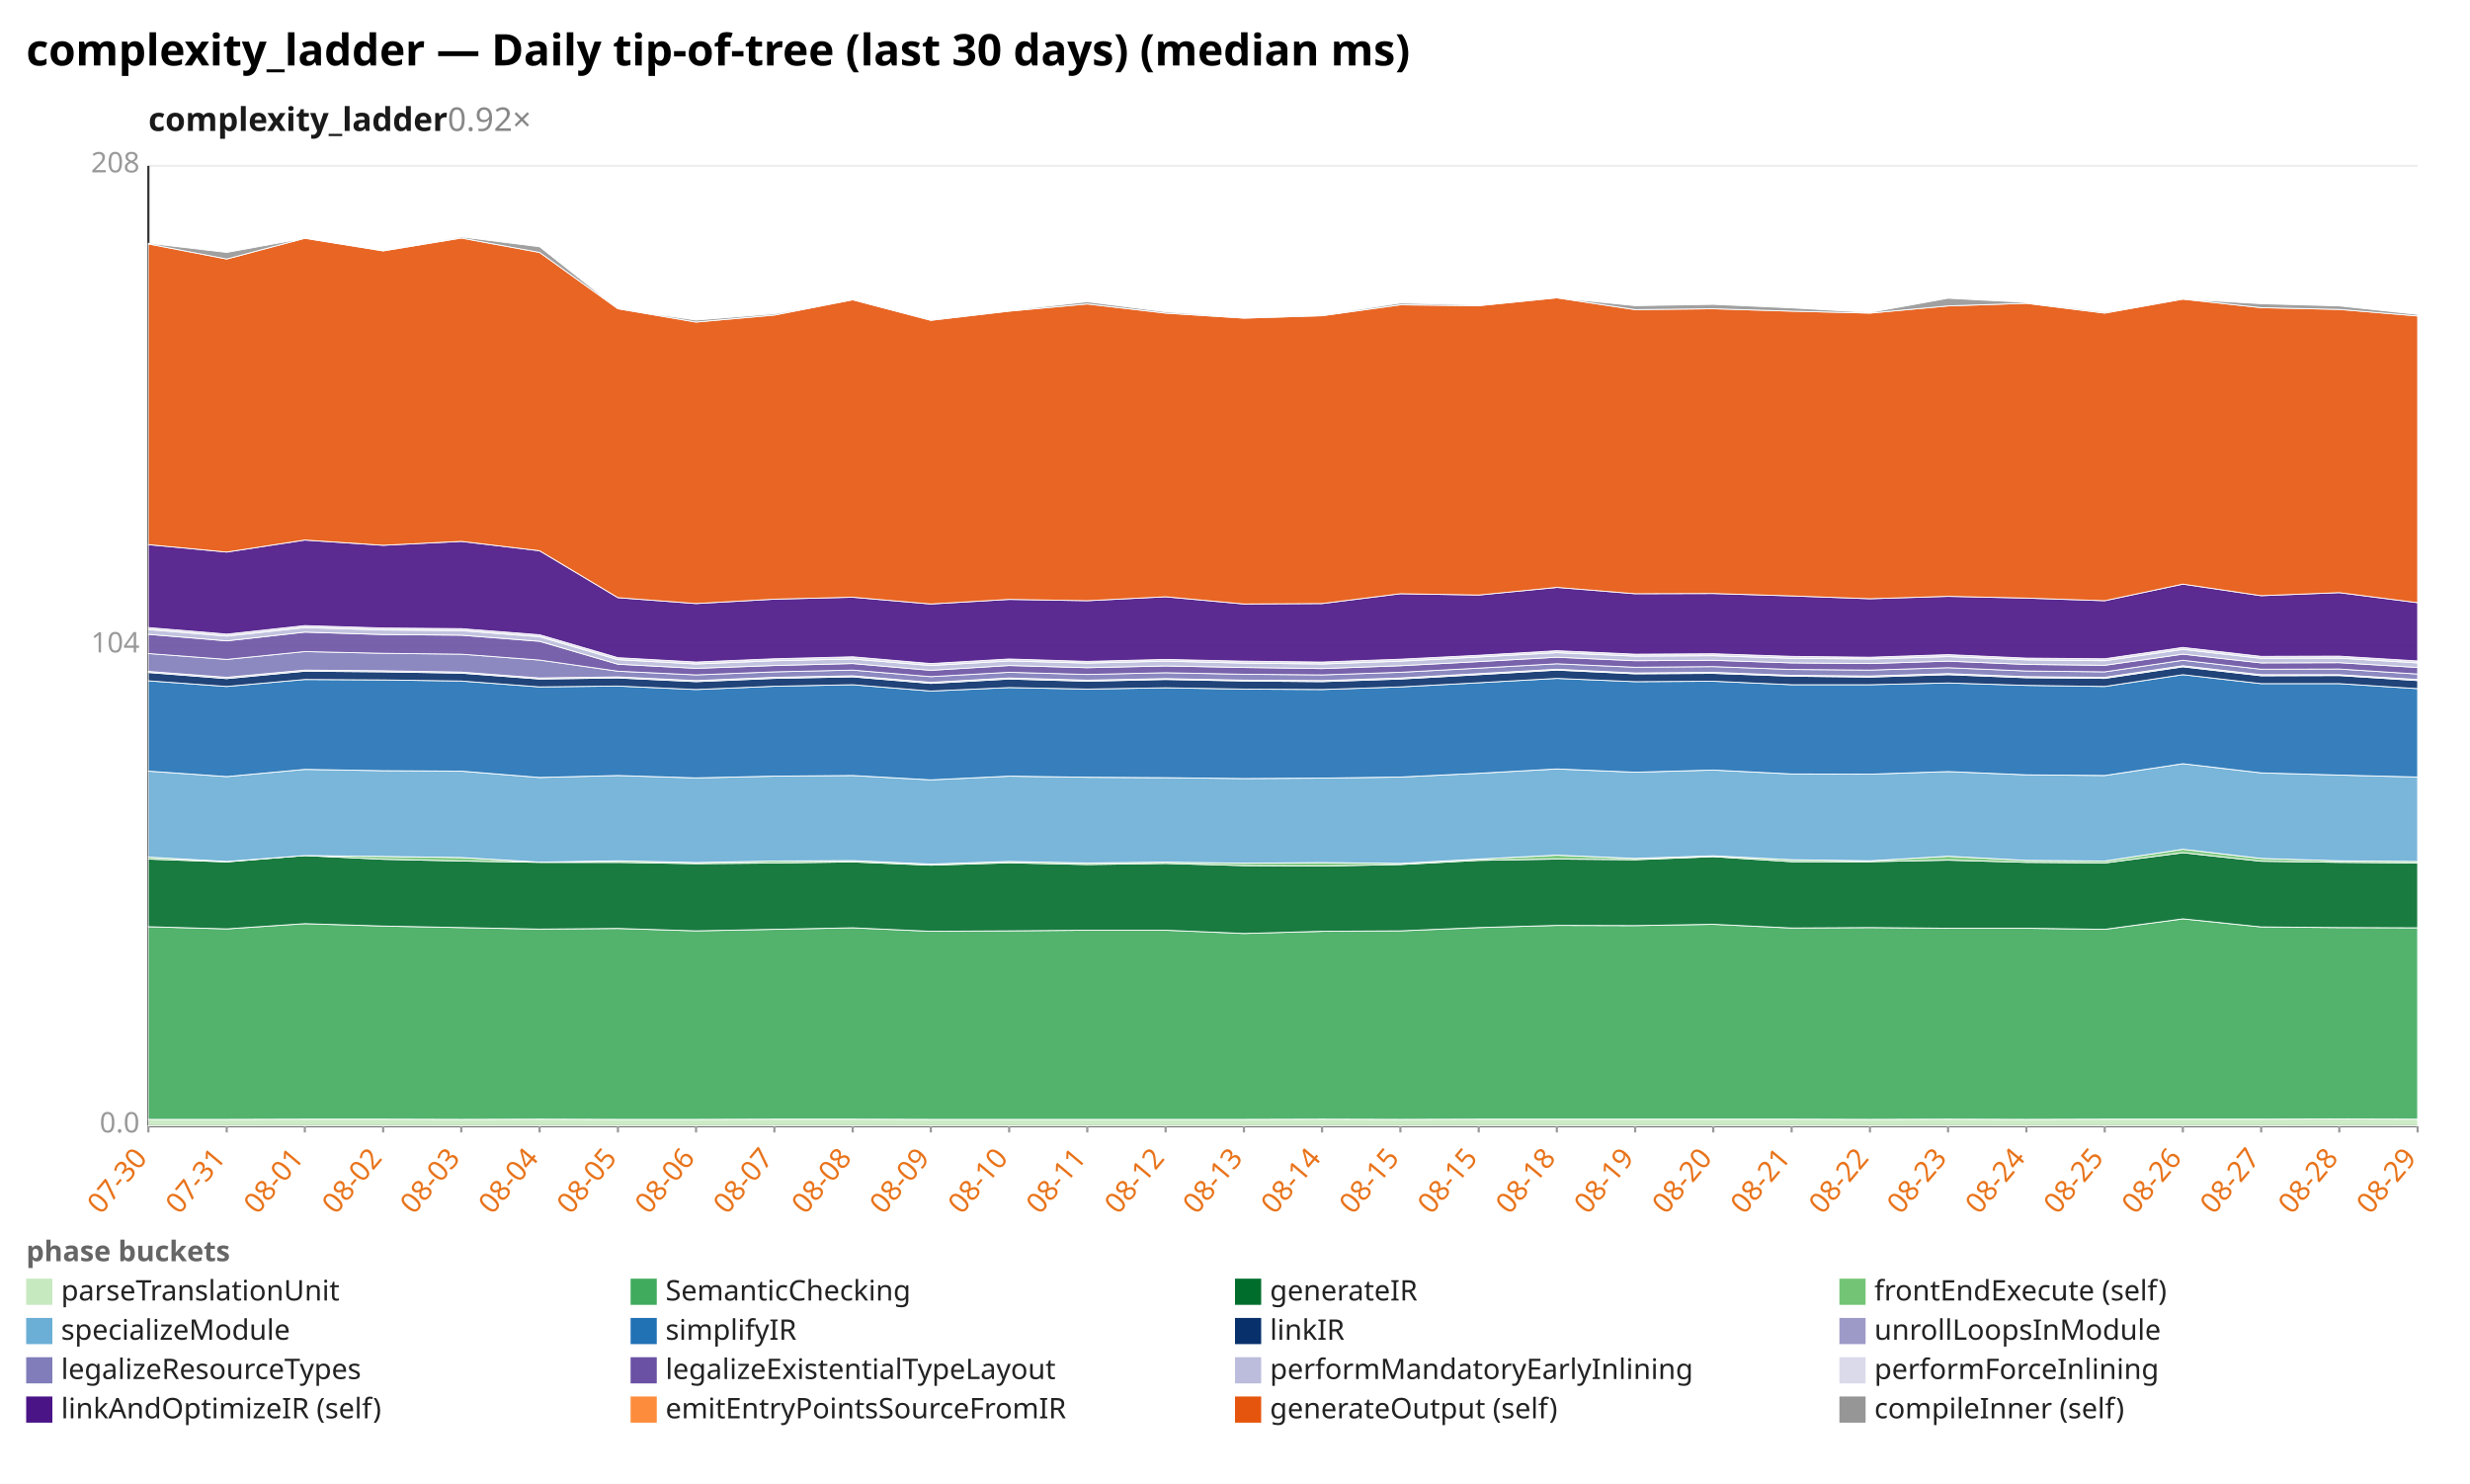
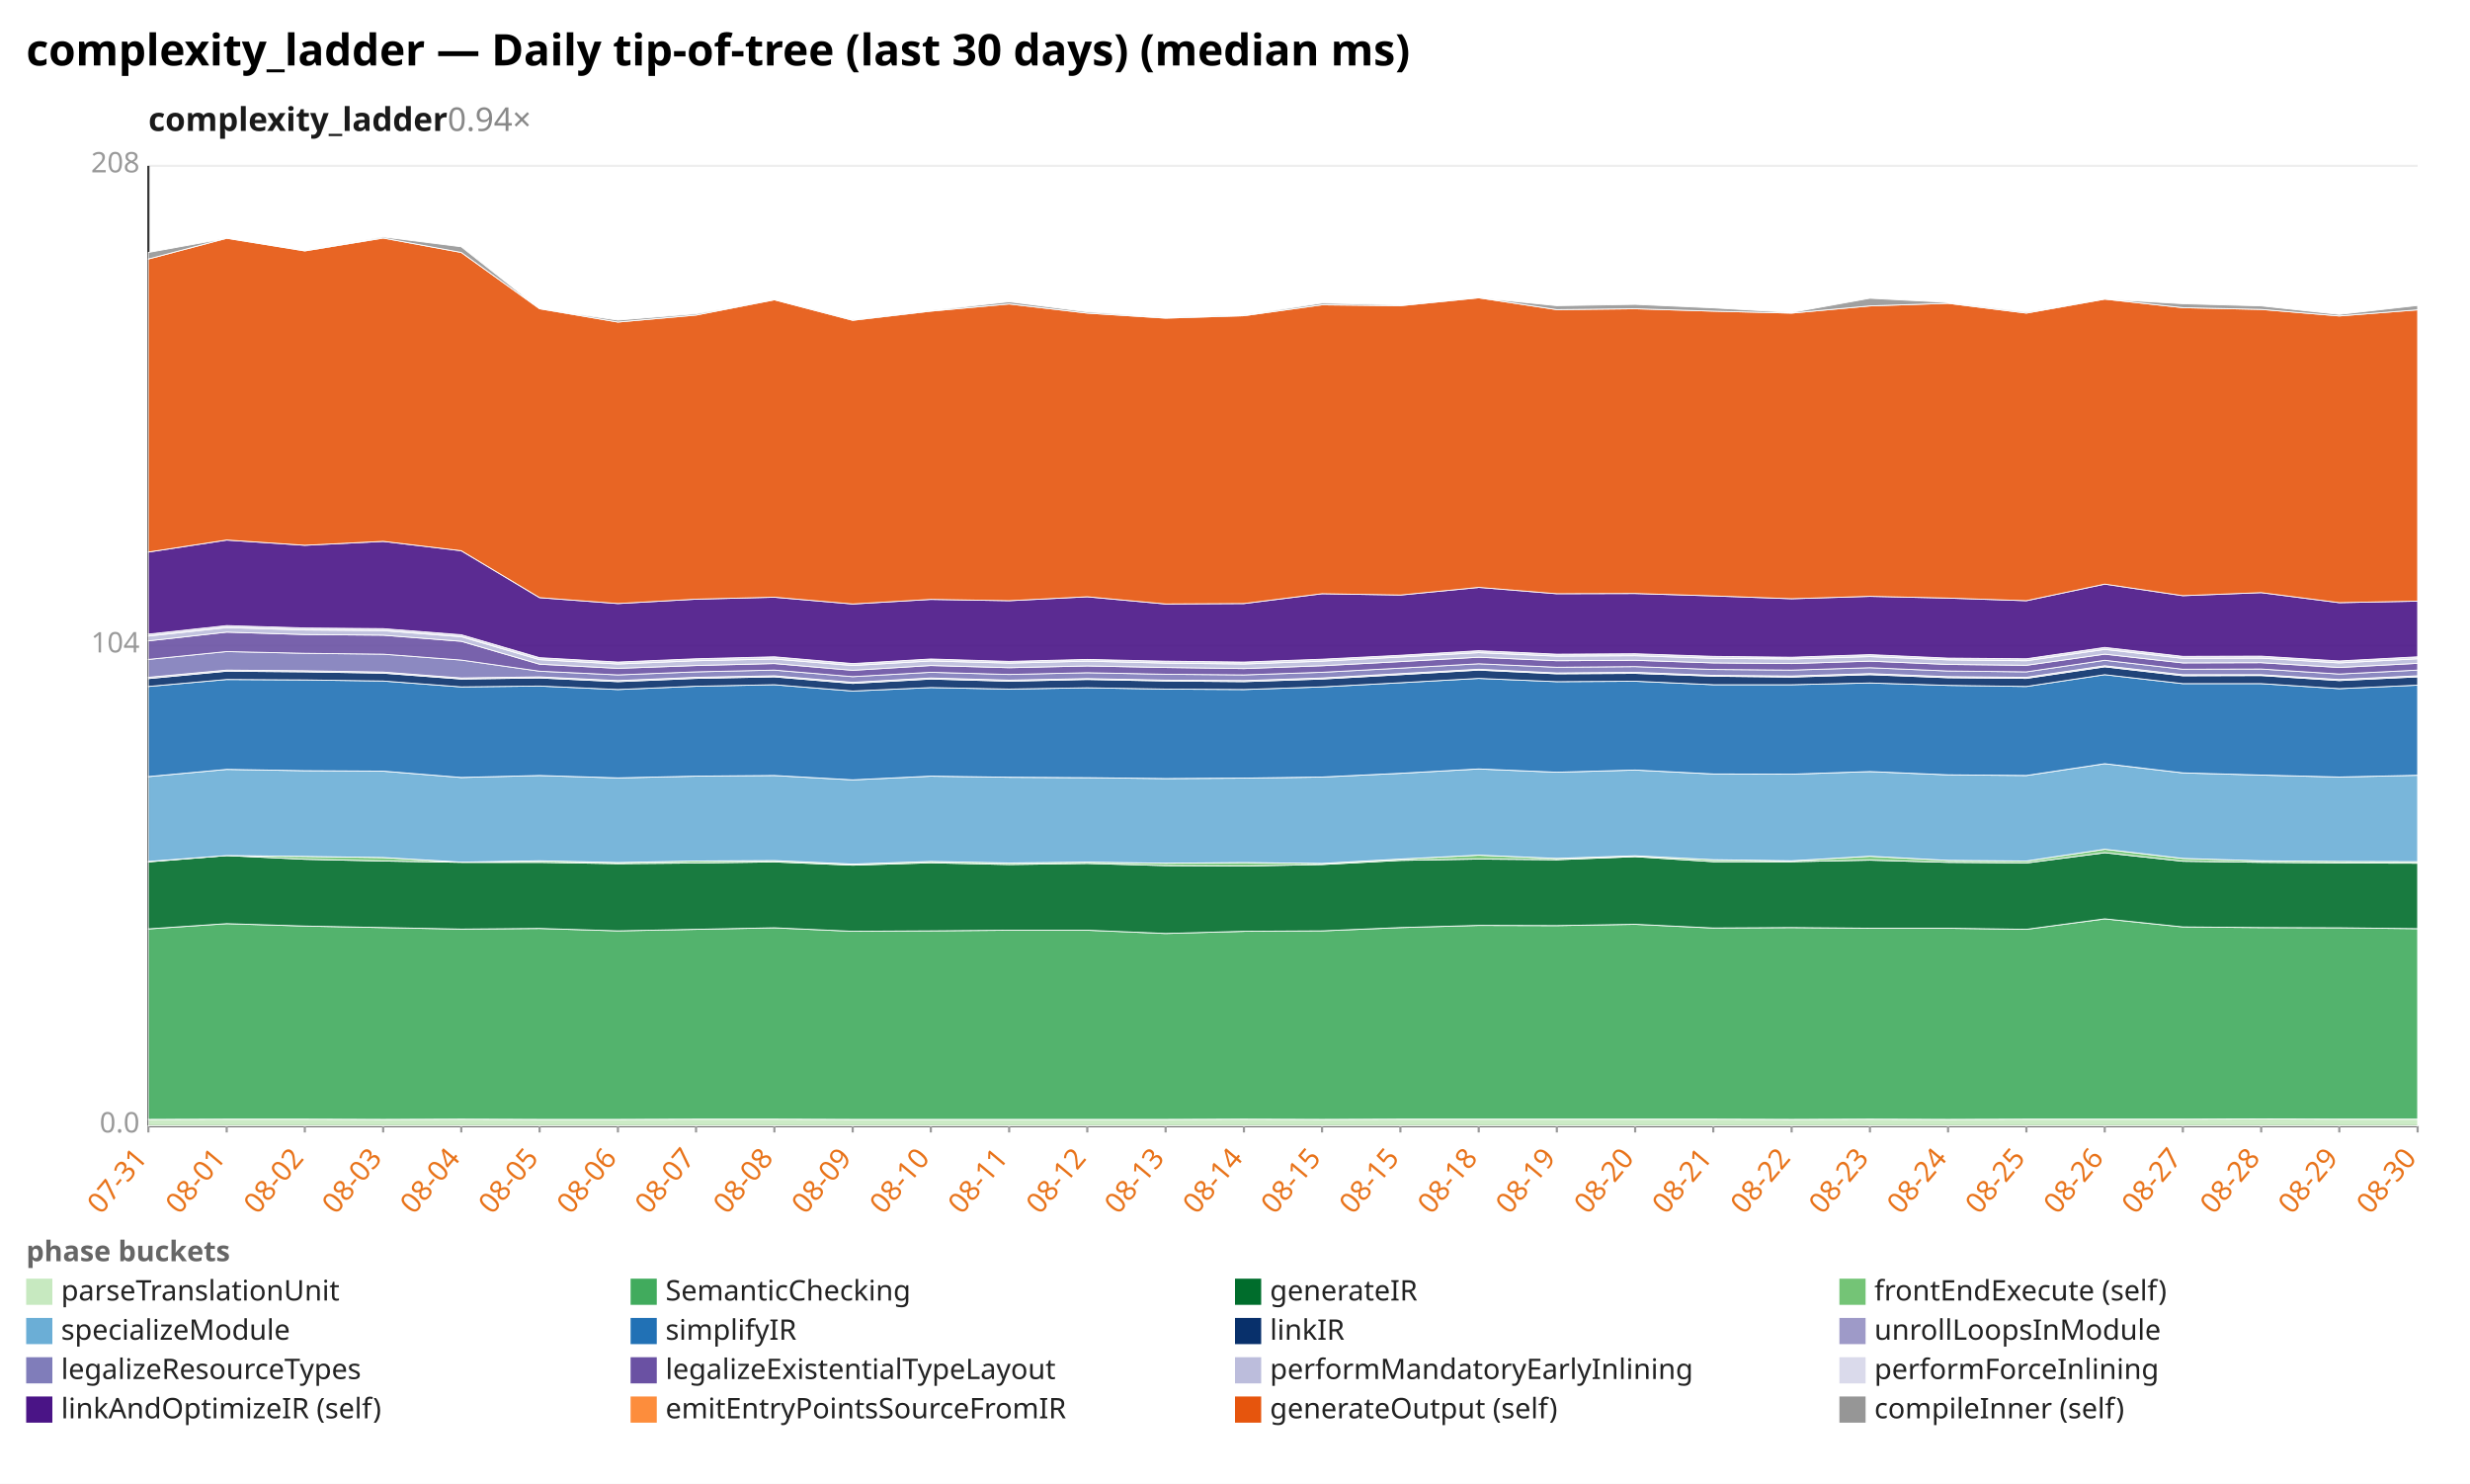
<svg xmlns="http://www.w3.org/2000/svg" width="1132" height="680" viewBox="0 0 1132 680" preserveAspectRatio="xMidYMid meet" font-family="sans-serif" font-size="13">
  <rect width="1132" height="680" fill="white" />
  <text x="12" y="30" font-size="20" font-weight="bold">complexity_ladder — Daily tip-of-tree (last 30 days) (median ms)</text>
-   <text x="68" y="60" font-size="15" font-weight="600" fill="#1a1a1a">complexity_ladder<tspan fill="#888" font-weight="400" text-decoration="none">  0.92×</tspan>
+   <text x="68" y="60" font-size="15" font-weight="600" fill="#1a1a1a">complexity_ladder<tspan fill="#888" font-weight="400" text-decoration="none">  0.94×</tspan>
  </text>
  <line x1="68.0" y1="516.0" x2="1108.0" y2="516.0" stroke="#eee" />
  <text x="64.0" y="519.0" text-anchor="end" fill="#999">0.0</text>
  <line x1="68.0" y1="296.0" x2="1108.0" y2="296.0" stroke="#eee" />
  <text x="64.0" y="299.0" text-anchor="end" fill="#999">104</text>
  <line x1="68.0" y1="76.0" x2="1108.0" y2="76.0" stroke="#eee" />
  <text x="64.0" y="79.0" text-anchor="end" fill="#999">208</text>
  <line x1="68.0" y1="76.0" x2="68.0" y2="516.0" stroke="#333" />
  <line x1="68.0" y1="516.0" x2="1108.0" y2="516.0" stroke="#333" />
  <line x1="68.0" y1="516.0" x2="68.0" y2="519.0" stroke="#999" />
-   <text x="68.0" y="531.0" text-anchor="end" fill="#e8731a" transform="rotate(-50 68.0 531.0)">07-30</text>
+   <text x="68.0" y="531.0" text-anchor="end" fill="#e8731a" transform="rotate(-50 68.0 531.0)">07-31</text>
  <line x1="103.9" y1="516.0" x2="103.9" y2="519.0" stroke="#999" />
-   <text x="103.9" y="531.0" text-anchor="end" fill="#e8731a" transform="rotate(-50 103.9 531.0)">07-31</text>
+   <text x="103.9" y="531.0" text-anchor="end" fill="#e8731a" transform="rotate(-50 103.9 531.0)">08-01</text>
  <line x1="139.7" y1="516.0" x2="139.7" y2="519.0" stroke="#999" />
-   <text x="139.7" y="531.0" text-anchor="end" fill="#e8731a" transform="rotate(-50 139.7 531.0)">08-01</text>
+   <text x="139.7" y="531.0" text-anchor="end" fill="#e8731a" transform="rotate(-50 139.7 531.0)">08-02</text>
  <line x1="175.6" y1="516.0" x2="175.6" y2="519.0" stroke="#999" />
-   <text x="175.6" y="531.0" text-anchor="end" fill="#e8731a" transform="rotate(-50 175.6 531.0)">08-02</text>
+   <text x="175.6" y="531.0" text-anchor="end" fill="#e8731a" transform="rotate(-50 175.6 531.0)">08-03</text>
  <line x1="211.4" y1="516.0" x2="211.4" y2="519.0" stroke="#999" />
-   <text x="211.4" y="531.0" text-anchor="end" fill="#e8731a" transform="rotate(-50 211.4 531.0)">08-03</text>
+   <text x="211.4" y="531.0" text-anchor="end" fill="#e8731a" transform="rotate(-50 211.4 531.0)">08-04</text>
  <line x1="247.3" y1="516.0" x2="247.3" y2="519.0" stroke="#999" />
-   <text x="247.3" y="531.0" text-anchor="end" fill="#e8731a" transform="rotate(-50 247.3 531.0)">08-04</text>
+   <text x="247.3" y="531.0" text-anchor="end" fill="#e8731a" transform="rotate(-50 247.3 531.0)">08-05</text>
  <line x1="283.2" y1="516.0" x2="283.2" y2="519.0" stroke="#999" />
-   <text x="283.2" y="531.0" text-anchor="end" fill="#e8731a" transform="rotate(-50 283.2 531.0)">08-05</text>
+   <text x="283.2" y="531.0" text-anchor="end" fill="#e8731a" transform="rotate(-50 283.2 531.0)">08-06</text>
  <line x1="319.0" y1="516.0" x2="319.0" y2="519.0" stroke="#999" />
-   <text x="319.0" y="531.0" text-anchor="end" fill="#e8731a" transform="rotate(-50 319.0 531.0)">08-06</text>
+   <text x="319.0" y="531.0" text-anchor="end" fill="#e8731a" transform="rotate(-50 319.0 531.0)">08-07</text>
  <line x1="354.9" y1="516.0" x2="354.9" y2="519.0" stroke="#999" />
-   <text x="354.9" y="531.0" text-anchor="end" fill="#e8731a" transform="rotate(-50 354.9 531.0)">08-07</text>
+   <text x="354.9" y="531.0" text-anchor="end" fill="#e8731a" transform="rotate(-50 354.9 531.0)">08-08</text>
  <line x1="390.8" y1="516.0" x2="390.8" y2="519.0" stroke="#999" />
-   <text x="390.8" y="531.0" text-anchor="end" fill="#e8731a" transform="rotate(-50 390.8 531.0)">08-08</text>
+   <text x="390.8" y="531.0" text-anchor="end" fill="#e8731a" transform="rotate(-50 390.8 531.0)">08-09</text>
  <line x1="426.6" y1="516.0" x2="426.6" y2="519.0" stroke="#999" />
-   <text x="426.6" y="531.0" text-anchor="end" fill="#e8731a" transform="rotate(-50 426.6 531.0)">08-09</text>
+   <text x="426.6" y="531.0" text-anchor="end" fill="#e8731a" transform="rotate(-50 426.6 531.0)">08-10</text>
  <line x1="462.5" y1="516.0" x2="462.5" y2="519.0" stroke="#999" />
-   <text x="462.5" y="531.0" text-anchor="end" fill="#e8731a" transform="rotate(-50 462.5 531.0)">08-10</text>
+   <text x="462.5" y="531.0" text-anchor="end" fill="#e8731a" transform="rotate(-50 462.5 531.0)">08-11</text>
  <line x1="498.3" y1="516.0" x2="498.3" y2="519.0" stroke="#999" />
-   <text x="498.3" y="531.0" text-anchor="end" fill="#e8731a" transform="rotate(-50 498.3 531.0)">08-11</text>
+   <text x="498.3" y="531.0" text-anchor="end" fill="#e8731a" transform="rotate(-50 498.3 531.0)">08-12</text>
  <line x1="534.2" y1="516.0" x2="534.2" y2="519.0" stroke="#999" />
-   <text x="534.2" y="531.0" text-anchor="end" fill="#e8731a" transform="rotate(-50 534.2 531.0)">08-12</text>
+   <text x="534.2" y="531.0" text-anchor="end" fill="#e8731a" transform="rotate(-50 534.2 531.0)">08-13</text>
  <line x1="570.1" y1="516.0" x2="570.1" y2="519.0" stroke="#999" />
-   <text x="570.1" y="531.0" text-anchor="end" fill="#e8731a" transform="rotate(-50 570.1 531.0)">08-13</text>
+   <text x="570.1" y="531.0" text-anchor="end" fill="#e8731a" transform="rotate(-50 570.1 531.0)">08-14</text>
  <line x1="605.9" y1="516.0" x2="605.9" y2="519.0" stroke="#999" />
-   <text x="605.9" y="531.0" text-anchor="end" fill="#e8731a" transform="rotate(-50 605.9 531.0)">08-14</text>
+   <text x="605.9" y="531.0" text-anchor="end" fill="#e8731a" transform="rotate(-50 605.9 531.0)">08-15</text>
  <line x1="641.8" y1="516.0" x2="641.8" y2="519.0" stroke="#999" />
  <text x="641.8" y="531.0" text-anchor="end" fill="#e8731a" transform="rotate(-50 641.8 531.0)">08-15</text>
  <line x1="677.7" y1="516.0" x2="677.7" y2="519.0" stroke="#999" />
-   <text x="677.7" y="531.0" text-anchor="end" fill="#e8731a" transform="rotate(-50 677.7 531.0)">08-15</text>
+   <text x="677.7" y="531.0" text-anchor="end" fill="#e8731a" transform="rotate(-50 677.7 531.0)">08-18</text>
  <line x1="713.5" y1="516.0" x2="713.5" y2="519.0" stroke="#999" />
-   <text x="713.5" y="531.0" text-anchor="end" fill="#e8731a" transform="rotate(-50 713.5 531.0)">08-18</text>
+   <text x="713.5" y="531.0" text-anchor="end" fill="#e8731a" transform="rotate(-50 713.5 531.0)">08-19</text>
  <line x1="749.4" y1="516.0" x2="749.4" y2="519.0" stroke="#999" />
-   <text x="749.4" y="531.0" text-anchor="end" fill="#e8731a" transform="rotate(-50 749.4 531.0)">08-19</text>
+   <text x="749.4" y="531.0" text-anchor="end" fill="#e8731a" transform="rotate(-50 749.4 531.0)">08-20</text>
  <line x1="785.2" y1="516.0" x2="785.2" y2="519.0" stroke="#999" />
-   <text x="785.2" y="531.0" text-anchor="end" fill="#e8731a" transform="rotate(-50 785.2 531.0)">08-20</text>
+   <text x="785.2" y="531.0" text-anchor="end" fill="#e8731a" transform="rotate(-50 785.2 531.0)">08-21</text>
  <line x1="821.1" y1="516.0" x2="821.1" y2="519.0" stroke="#999" />
-   <text x="821.1" y="531.0" text-anchor="end" fill="#e8731a" transform="rotate(-50 821.1 531.0)">08-21</text>
+   <text x="821.1" y="531.0" text-anchor="end" fill="#e8731a" transform="rotate(-50 821.1 531.0)">08-22</text>
  <line x1="857.0" y1="516.0" x2="857.0" y2="519.0" stroke="#999" />
-   <text x="857.0" y="531.0" text-anchor="end" fill="#e8731a" transform="rotate(-50 857.0 531.0)">08-22</text>
+   <text x="857.0" y="531.0" text-anchor="end" fill="#e8731a" transform="rotate(-50 857.0 531.0)">08-23</text>
  <line x1="892.8" y1="516.0" x2="892.8" y2="519.0" stroke="#999" />
-   <text x="892.8" y="531.0" text-anchor="end" fill="#e8731a" transform="rotate(-50 892.8 531.0)">08-23</text>
+   <text x="892.8" y="531.0" text-anchor="end" fill="#e8731a" transform="rotate(-50 892.8 531.0)">08-24</text>
  <line x1="928.7" y1="516.0" x2="928.7" y2="519.0" stroke="#999" />
-   <text x="928.7" y="531.0" text-anchor="end" fill="#e8731a" transform="rotate(-50 928.7 531.0)">08-24</text>
+   <text x="928.7" y="531.0" text-anchor="end" fill="#e8731a" transform="rotate(-50 928.7 531.0)">08-25</text>
  <line x1="964.6" y1="516.0" x2="964.6" y2="519.0" stroke="#999" />
-   <text x="964.6" y="531.0" text-anchor="end" fill="#e8731a" transform="rotate(-50 964.6 531.0)">08-25</text>
+   <text x="964.6" y="531.0" text-anchor="end" fill="#e8731a" transform="rotate(-50 964.6 531.0)">08-26</text>
  <line x1="1000.4" y1="516.0" x2="1000.4" y2="519.0" stroke="#999" />
-   <text x="1000.4" y="531.0" text-anchor="end" fill="#e8731a" transform="rotate(-50 1000.4 531.0)">08-26</text>
+   <text x="1000.4" y="531.0" text-anchor="end" fill="#e8731a" transform="rotate(-50 1000.4 531.0)">08-27</text>
  <line x1="1036.3" y1="516.0" x2="1036.3" y2="519.0" stroke="#999" />
-   <text x="1036.3" y="531.0" text-anchor="end" fill="#e8731a" transform="rotate(-50 1036.3 531.0)">08-27</text>
+   <text x="1036.3" y="531.0" text-anchor="end" fill="#e8731a" transform="rotate(-50 1036.3 531.0)">08-28</text>
  <line x1="1072.1" y1="516.0" x2="1072.1" y2="519.0" stroke="#999" />
-   <text x="1072.1" y="531.0" text-anchor="end" fill="#e8731a" transform="rotate(-50 1072.1 531.0)">08-28</text>
+   <text x="1072.1" y="531.0" text-anchor="end" fill="#e8731a" transform="rotate(-50 1072.1 531.0)">08-29</text>
  <line x1="1108.0" y1="516.0" x2="1108.0" y2="519.0" stroke="#999" />
-   <text x="1108.0" y="531.0" text-anchor="end" fill="#e8731a" transform="rotate(-50 1108.0 531.0)">08-29</text>
-   <polygon points="68.0,513.0 103.9,513.0 139.7,512.9 175.6,512.9 211.4,513.0 247.3,512.9 283.2,513.0 319.0,513.0 354.9,512.9 390.8,512.9 426.6,513.0 462.5,513.0 498.3,513.0 534.2,513.0 570.1,513.0 605.9,512.9 641.8,513.0 677.7,512.9 713.5,512.9 749.4,512.9 785.2,512.9 821.1,512.9 857.0,513.0 892.8,512.9 928.7,513.0 964.6,512.9 1000.4,512.9 1036.3,512.9 1072.1,512.8 1108.0,512.9 1108.0,516.0 1072.1,516.0 1036.3,516.0 1000.4,516.0 964.6,516.0 928.7,516.0 892.8,516.0 857.0,516.0 821.1,516.0 785.2,516.0 749.4,516.0 713.5,516.0 677.7,516.0 641.8,516.0 605.9,516.0 570.1,516.0 534.2,516.0 498.3,516.0 462.5,516.0 426.6,516.0 390.8,516.0 354.9,516.0 319.0,516.0 283.2,516.0 247.3,516.0 211.4,516.0 175.6,516.0 139.7,516.0 103.9,516.0 68.0,516.0" fill="#c7e9c0" fill-opacity="0.9" stroke="#fff" stroke-width="0.4" />
-   <polygon points="68.0,424.7 103.9,425.7 139.7,423.3 175.6,424.4 211.4,425.1 247.3,425.8 283.2,425.5 319.0,426.6 354.9,425.9 390.8,425.2 426.6,426.8 462.5,426.6 498.3,426.3 534.2,426.3 570.1,427.8 605.9,426.8 641.8,426.6 677.7,425.1 713.5,424.1 749.4,424.2 785.2,423.6 821.1,425.3 857.0,425.1 892.8,425.4 928.7,425.4 964.6,425.9 1000.4,421.1 1036.3,424.8 1072.1,425.1 1108.0,425.2 1108.0,512.9 1072.1,512.8 1036.3,512.9 1000.4,512.9 964.6,512.9 928.7,513.0 892.8,512.9 857.0,513.0 821.1,512.9 785.2,512.9 749.4,512.9 713.5,512.9 677.7,512.9 641.8,513.0 605.9,512.9 570.1,513.0 534.2,513.0 498.3,513.0 462.5,513.0 426.6,513.0 390.8,512.9 354.9,512.9 319.0,513.0 283.2,513.0 247.3,512.9 211.4,513.0 175.6,512.9 139.7,512.9 103.9,513.0 68.0,513.0" fill="#41ab5d" fill-opacity="0.9" stroke="#fff" stroke-width="0.4" />
-   <polygon points="68.0,393.7 103.9,395.0 139.7,392.1 175.6,393.8 211.4,394.6 247.3,395.2 283.2,395.2 319.0,395.8 354.9,395.5 390.8,395.0 426.6,396.5 462.5,395.4 498.3,396.2 534.2,395.7 570.1,396.7 605.9,396.9 641.8,396.2 677.7,394.3 713.5,393.7 749.4,394.0 785.2,392.6 821.1,394.9 857.0,394.9 892.8,394.2 928.7,395.2 964.6,395.5 1000.4,390.8 1036.3,394.7 1072.1,395.2 1108.0,395.5 1108.0,425.2 1072.1,425.1 1036.3,424.8 1000.4,421.1 964.6,425.9 928.7,425.4 892.8,425.4 857.0,425.1 821.1,425.3 785.2,423.6 749.4,424.2 713.5,424.1 677.7,425.1 641.8,426.6 605.9,426.8 570.1,427.8 534.2,426.3 498.3,426.3 462.5,426.6 426.6,426.8 390.8,425.2 354.9,425.9 319.0,426.6 283.2,425.5 247.3,425.8 211.4,425.1 175.6,424.4 139.7,423.3 103.9,425.7 68.0,424.7" fill="#006d2c" fill-opacity="0.9" stroke="#fff" stroke-width="0.4" />
-   <polygon points="68.0,392.8 103.9,394.8 139.7,392.1 175.6,392.5 211.4,393.0 247.3,395.1 283.2,394.5 319.0,395.3 354.9,394.6 390.8,394.4 426.6,396.0 462.5,394.8 498.3,395.5 534.2,395.1 570.1,395.6 605.9,395.3 641.8,395.7 677.7,393.7 713.5,391.9 749.4,393.4 785.2,392.2 821.1,394.0 857.0,394.5 892.8,392.4 928.7,394.3 964.6,394.6 1000.4,389.2 1036.3,393.4 1072.1,394.5 1108.0,394.8 1108.0,395.5 1072.1,395.2 1036.3,394.7 1000.4,390.8 964.6,395.5 928.7,395.2 892.8,394.2 857.0,394.9 821.1,394.9 785.2,392.6 749.4,394.0 713.5,393.7 677.7,394.3 641.8,396.2 605.9,396.9 570.1,396.7 534.2,395.7 498.3,396.2 462.5,395.4 426.6,396.5 390.8,395.0 354.9,395.5 319.0,395.8 283.2,395.2 247.3,395.2 211.4,394.6 175.6,393.8 139.7,392.1 103.9,395.0 68.0,393.7" fill="#74c476" fill-opacity="0.9" stroke="#fff" stroke-width="0.4" />
-   <polygon points="68.0,353.4 103.9,355.9 139.7,352.6 175.6,353.2 211.4,353.4 247.3,356.3 283.2,355.4 319.0,356.5 354.9,355.7 390.8,355.4 426.6,357.4 462.5,355.7 498.3,356.2 534.2,356.4 570.1,356.8 605.9,356.6 641.8,356.1 677.7,354.4 713.5,352.4 749.4,353.9 785.2,352.9 821.1,354.7 857.0,354.8 892.8,353.6 928.7,355.1 964.6,355.4 1000.4,350.0 1036.3,354.2 1072.1,355.2 1108.0,356.1 1108.0,394.8 1072.1,394.5 1036.3,393.4 1000.4,389.2 964.6,394.6 928.7,394.3 892.8,392.4 857.0,394.5 821.1,394.0 785.2,392.2 749.4,393.4 713.5,391.9 677.7,393.7 641.8,395.7 605.9,395.3 570.1,395.6 534.2,395.1 498.3,395.5 462.5,394.8 426.6,396.0 390.8,394.4 354.9,394.6 319.0,395.3 283.2,394.5 247.3,395.1 211.4,393.0 175.6,392.5 139.7,392.1 103.9,394.8 68.0,392.8" fill="#6baed6" fill-opacity="0.9" stroke="#fff" stroke-width="0.4" />
-   <polygon points="68.0,312.0 103.9,314.6 139.7,311.4 175.6,311.6 211.4,312.1 247.3,314.8 283.2,314.4 319.0,316.0 354.9,314.5 390.8,313.8 426.6,316.7 462.5,315.1 498.3,315.8 534.2,315.2 570.1,315.8 605.9,316.0 641.8,314.8 677.7,312.9 713.5,310.9 749.4,312.4 785.2,312.2 821.1,313.8 857.0,313.8 892.8,313.0 928.7,314.1 964.6,314.6 1000.4,309.2 1036.3,313.3 1072.1,313.3 1108.0,315.6 1108.0,356.1 1072.1,355.2 1036.3,354.2 1000.4,350.0 964.6,355.4 928.7,355.1 892.8,353.6 857.0,354.8 821.1,354.7 785.2,352.9 749.4,353.9 713.5,352.4 677.7,354.4 641.8,356.1 605.9,356.6 570.1,356.8 534.2,356.4 498.3,356.2 462.5,355.7 426.6,357.4 390.8,355.4 354.9,355.7 319.0,356.5 283.2,355.4 247.3,356.3 211.4,353.4 175.6,353.2 139.7,352.6 103.9,355.9 68.0,353.4" fill="#2171b5" fill-opacity="0.9" stroke="#fff" stroke-width="0.4" />
-   <polygon points="68.0,308.2 103.9,311.0 139.7,307.6 175.6,307.9 211.4,308.5 247.3,311.2 283.2,310.7 319.0,312.4 354.9,310.9 390.8,310.2 426.6,313.2 462.5,311.2 498.3,312.2 534.2,311.4 570.1,312.1 605.9,312.4 641.8,311.2 677.7,309.2 713.5,307.1 749.4,308.8 785.2,308.6 821.1,309.9 857.0,310.3 892.8,309.2 928.7,310.6 964.6,310.9 1000.4,305.6 1036.3,309.7 1072.1,309.6 1108.0,311.9 1108.0,315.6 1072.1,313.3 1036.3,313.3 1000.4,309.2 964.6,314.6 928.7,314.1 892.8,313.0 857.0,313.8 821.1,313.8 785.2,312.2 749.4,312.4 713.5,310.9 677.7,312.9 641.8,314.8 605.9,316.0 570.1,315.8 534.2,315.2 498.3,315.8 462.5,315.1 426.6,316.7 390.8,313.8 354.9,314.5 319.0,316.0 283.2,314.4 247.3,314.8 211.4,312.1 175.6,311.6 139.7,311.4 103.9,314.6 68.0,312.0" fill="#08306b" fill-opacity="0.9" stroke="#fff" stroke-width="0.4" />
-   <polygon points="68.0,307.7 103.9,310.4 139.7,307.1 175.6,307.4 211.4,308.0 247.3,310.7 283.2,310.2 319.0,311.9 354.9,310.4 390.8,309.7 426.6,312.7 462.5,310.7 498.3,311.7 534.2,311.0 570.1,311.7 605.9,311.9 641.8,310.7 677.7,308.7 713.5,306.7 749.4,308.4 785.2,308.1 821.1,309.5 857.0,309.8 892.8,308.7 928.7,310.1 964.6,310.4 1000.4,305.1 1036.3,309.2 1072.1,309.2 1108.0,311.4 1108.0,311.9 1072.1,309.6 1036.3,309.7 1000.4,305.6 964.6,310.9 928.7,310.6 892.8,309.2 857.0,310.3 821.1,309.9 785.2,308.6 749.4,308.8 713.5,307.1 677.7,309.2 641.8,311.2 605.9,312.4 570.1,312.1 534.2,311.4 498.3,312.2 462.5,311.2 426.6,313.2 390.8,310.2 354.9,310.9 319.0,312.4 283.2,310.7 247.3,311.2 211.4,308.5 175.6,307.9 139.7,307.6 103.9,311.0 68.0,308.2" fill="#9e9ac8" fill-opacity="0.9" stroke="#fff" stroke-width="0.4" />
-   <polygon points="68.0,299.5 103.9,302.2 139.7,298.6 175.6,299.4 211.4,299.8 247.3,302.5 283.2,307.6 319.0,309.3 354.9,307.9 390.8,307.1 426.6,310.1 462.5,308.1 498.3,309.1 534.2,308.3 570.1,309.0 605.9,309.3 641.8,308.1 677.7,306.2 713.5,304.2 749.4,305.8 785.2,305.5 821.1,306.8 857.0,307.1 892.8,306.0 928.7,307.5 964.6,307.9 1000.4,302.6 1036.3,306.7 1072.1,306.6 1108.0,308.9 1108.0,311.4 1072.1,309.2 1036.3,309.2 1000.4,305.1 964.6,310.4 928.7,310.1 892.8,308.7 857.0,309.8 821.1,309.5 785.2,308.1 749.4,308.4 713.5,306.7 677.7,308.7 641.8,310.7 605.9,311.9 570.1,311.7 534.2,311.0 498.3,311.7 462.5,310.7 426.6,312.7 390.8,309.7 354.9,310.4 319.0,311.9 283.2,310.2 247.3,310.7 211.4,308.0 175.6,307.4 139.7,307.1 103.9,310.4 68.0,307.7" fill="#807dba" fill-opacity="0.9" stroke="#fff" stroke-width="0.4" />
-   <polygon points="68.0,290.7 103.9,293.7 139.7,289.7 175.6,290.8 211.4,291.1 247.3,293.9 283.2,304.4 319.0,306.3 354.9,305.0 390.8,304.1 426.6,307.2 462.5,305.0 498.3,306.0 534.2,305.2 570.1,305.9 605.9,306.4 641.8,305.1 677.7,303.2 713.5,301.2 749.4,302.8 785.2,302.6 821.1,303.8 857.0,304.1 892.8,303.0 928.7,304.5 964.6,304.9 1000.4,299.8 1036.3,303.8 1072.1,303.7 1108.0,305.9 1108.0,308.9 1072.1,306.6 1036.3,306.7 1000.4,302.6 964.6,307.9 928.7,307.5 892.8,306.0 857.0,307.1 821.1,306.8 785.2,305.5 749.4,305.8 713.5,304.2 677.7,306.2 641.8,308.1 605.9,309.3 570.1,309.0 534.2,308.3 498.3,309.1 462.5,308.1 426.6,310.1 390.8,307.1 354.9,307.9 319.0,309.3 283.2,307.6 247.3,302.5 211.4,299.8 175.6,299.4 139.7,298.6 103.9,302.2 68.0,299.5" fill="#6a51a3" fill-opacity="0.9" stroke="#fff" stroke-width="0.4" />
-   <polygon points="68.0,288.5 103.9,291.5 139.7,287.6 175.6,288.7 211.4,289.0 247.3,291.8 283.2,302.3 319.0,304.3 354.9,302.8 390.8,302.0 426.6,305.0 462.5,302.9 498.3,303.9 534.2,303.0 570.1,303.9 605.9,304.3 641.8,303.0 677.7,301.1 713.5,299.1 749.4,300.7 785.2,300.5 821.1,301.7 857.0,302.0 892.8,300.9 928.7,302.4 964.6,302.8 1000.4,297.6 1036.3,301.7 1072.1,301.6 1108.0,303.8 1108.0,305.9 1072.1,303.7 1036.3,303.8 1000.4,299.8 964.6,304.9 928.7,304.5 892.8,303.0 857.0,304.1 821.1,303.8 785.2,302.6 749.4,302.8 713.5,301.2 677.7,303.2 641.8,305.1 605.9,306.4 570.1,305.9 534.2,305.2 498.3,306.0 462.5,305.0 426.6,307.2 390.8,304.1 354.9,305.0 319.0,306.3 283.2,304.4 247.3,293.9 211.4,291.1 175.6,290.8 139.7,289.7 103.9,293.7 68.0,290.7" fill="#bcbddc" fill-opacity="0.9" stroke="#fff" stroke-width="0.4" />
-   <polygon points="68.0,287.6 103.9,290.6 139.7,286.7 175.6,287.8 211.4,288.1 247.3,290.9 283.2,301.4 319.0,303.4 354.9,301.9 390.8,301.0 426.6,304.1 462.5,302.0 498.3,303.1 534.2,302.2 570.1,303.0 605.9,303.4 641.8,302.1 677.7,300.3 713.5,298.2 749.4,299.8 785.2,299.6 821.1,300.8 857.0,301.2 892.8,300.0 928.7,301.6 964.6,301.9 1000.4,296.7 1036.3,300.8 1072.1,300.7 1108.0,302.9 1108.0,303.8 1072.1,301.6 1036.3,301.7 1000.4,297.6 964.6,302.8 928.7,302.4 892.8,300.9 857.0,302.0 821.1,301.7 785.2,300.5 749.4,300.7 713.5,299.1 677.7,301.1 641.8,303.0 605.9,304.3 570.1,303.9 534.2,303.0 498.3,303.9 462.5,302.9 426.6,305.0 390.8,302.0 354.9,302.8 319.0,304.3 283.2,302.3 247.3,291.8 211.4,289.0 175.6,288.7 139.7,287.6 103.9,291.5 68.0,288.5" fill="#dadaeb" fill-opacity="0.9" stroke="#fff" stroke-width="0.4" />
-   <polygon points="68.0,249.6 103.9,253.0 139.7,247.5 175.6,249.9 211.4,248.1 247.3,252.4 283.2,273.9 319.0,276.6 354.9,274.6 390.8,273.7 426.6,276.8 462.5,274.7 498.3,275.3 534.2,273.5 570.1,276.8 605.9,276.6 641.8,272.1 677.7,272.7 713.5,269.2 749.4,272.1 785.2,272.0 821.1,273.1 857.0,274.4 892.8,273.3 928.7,274.1 964.6,275.3 1000.4,267.7 1036.3,273.0 1072.1,271.6 1108.0,276.2 1108.0,302.9 1072.1,300.7 1036.3,300.8 1000.4,296.7 964.6,301.9 928.7,301.6 892.8,300.0 857.0,301.2 821.1,300.8 785.2,299.6 749.4,299.8 713.5,298.2 677.7,300.3 641.8,302.1 605.9,303.4 570.1,303.0 534.2,302.2 498.3,303.1 462.5,302.0 426.6,304.1 390.8,301.0 354.9,301.9 319.0,303.4 283.2,301.4 247.3,290.9 211.4,288.1 175.6,287.8 139.7,286.7 103.9,290.6 68.0,287.6" fill="#4a1486" fill-opacity="0.9" stroke="#fff" stroke-width="0.4" />
-   <polygon points="68.0,111.8 103.9,118.7 139.7,109.2 175.6,115.0 211.4,109.1 247.3,115.7 283.2,141.5 319.0,147.6 354.9,144.4 390.8,137.4 426.6,146.8 462.5,142.6 498.3,139.3 534.2,143.5 570.1,145.8 605.9,144.7 641.8,139.7 677.7,140.1 713.5,136.5 749.4,141.9 785.2,141.5 821.1,142.6 857.0,143.5 892.8,140.2 928.7,139.0 964.6,143.5 1000.4,137.1 1036.3,141.0 1072.1,141.8 1108.0,144.8 1108.0,276.2 1072.1,271.6 1036.3,273.0 1000.4,267.7 964.6,275.3 928.7,274.1 892.8,273.3 857.0,274.4 821.1,273.1 785.2,272.0 749.4,272.1 713.5,269.2 677.7,272.7 641.8,272.1 605.9,276.6 570.1,276.8 534.2,273.5 498.3,275.3 462.5,274.7 426.6,276.8 390.8,273.7 354.9,274.6 319.0,276.6 283.2,273.9 247.3,252.4 211.4,248.1 175.6,249.9 139.7,247.5 103.9,253.0 68.0,249.6" fill="#e6550d" fill-opacity="0.9" stroke="#fff" stroke-width="0.4" />
-   <polygon points="68.0,111.5 103.9,115.7 139.7,109.2 175.6,114.9 211.4,108.6 247.3,113.1 283.2,141.5 319.0,146.7 354.9,143.8 390.8,137.4 426.6,146.6 462.5,142.3 498.3,138.3 534.2,142.9 570.1,145.5 605.9,144.4 641.8,138.9 677.7,139.7 713.5,136.5 749.4,140.1 785.2,139.5 821.1,141.1 857.0,143.2 892.8,136.7 928.7,138.6 964.6,143.0 1000.4,137.1 1036.3,139.2 1072.1,140.2 1108.0,144.1 1108.0,144.8 1072.1,141.8 1036.3,141.0 1000.4,137.1 964.6,143.5 928.7,139.0 892.8,140.2 857.0,143.5 821.1,142.6 785.2,141.5 749.4,141.9 713.5,136.5 677.7,140.1 641.8,139.7 605.9,144.7 570.1,145.8 534.2,143.5 498.3,139.3 462.5,142.6 426.6,146.8 390.8,137.4 354.9,144.4 319.0,147.6 283.2,141.5 247.3,115.7 211.4,109.1 175.6,115.0 139.7,109.2 103.9,118.7 68.0,111.8" fill="#969696" fill-opacity="0.9" stroke="#fff" stroke-width="0.4" />
+   <text x="1108.0" y="531.0" text-anchor="end" fill="#e8731a" transform="rotate(-50 1108.0 531.0)">08-30</text>
+   <polygon points="68.0,513.0 103.9,512.9 139.7,512.9 175.6,513.0 211.4,512.9 247.3,513.0 283.2,513.0 319.0,512.9 354.9,512.9 390.8,513.0 426.6,513.0 462.5,513.0 498.3,513.0 534.2,513.0 570.1,512.9 605.9,513.0 641.8,512.9 677.7,512.9 713.5,512.9 749.4,512.9 785.2,512.9 821.1,513.0 857.0,512.9 892.8,513.0 928.7,512.9 964.6,512.9 1000.4,512.9 1036.3,512.8 1072.1,512.9 1108.0,512.9 1108.0,516.0 1072.1,516.0 1036.3,516.0 1000.4,516.0 964.6,516.0 928.7,516.0 892.8,516.0 857.0,516.0 821.1,516.0 785.2,516.0 749.4,516.0 713.5,516.0 677.7,516.0 641.8,516.0 605.9,516.0 570.1,516.0 534.2,516.0 498.3,516.0 462.5,516.0 426.6,516.0 390.8,516.0 354.9,516.0 319.0,516.0 283.2,516.0 247.3,516.0 211.4,516.0 175.6,516.0 139.7,516.0 103.9,516.0 68.0,516.0" fill="#c7e9c0" fill-opacity="0.9" stroke="#fff" stroke-width="0.4" />
+   <polygon points="68.0,425.7 103.9,423.3 139.7,424.4 175.6,425.1 211.4,425.8 247.3,425.5 283.2,426.6 319.0,425.9 354.9,425.2 390.8,426.8 426.6,426.6 462.5,426.3 498.3,426.3 534.2,427.8 570.1,426.8 605.9,426.6 641.8,425.1 677.7,424.1 713.5,424.2 749.4,423.6 785.2,425.3 821.1,425.1 857.0,425.4 892.8,425.4 928.7,425.9 964.6,421.1 1000.4,424.8 1036.3,425.1 1072.1,425.2 1108.0,425.6 1108.0,512.9 1072.1,512.9 1036.3,512.8 1000.4,512.9 964.6,512.9 928.7,512.9 892.8,513.0 857.0,512.9 821.1,513.0 785.2,512.9 749.4,512.9 713.5,512.9 677.7,512.9 641.8,512.9 605.9,513.0 570.1,512.9 534.2,513.0 498.3,513.0 462.5,513.0 426.6,513.0 390.8,513.0 354.9,512.9 319.0,512.9 283.2,513.0 247.3,513.0 211.4,512.9 175.6,513.0 139.7,512.9 103.9,512.9 68.0,513.0" fill="#41ab5d" fill-opacity="0.9" stroke="#fff" stroke-width="0.4" />
+   <polygon points="68.0,395.0 103.9,392.1 139.7,393.8 175.6,394.6 211.4,395.2 247.3,395.2 283.2,395.8 319.0,395.5 354.9,395.0 390.8,396.5 426.6,395.4 462.5,396.2 498.3,395.7 534.2,396.7 570.1,396.9 605.9,396.2 641.8,394.3 677.7,393.7 713.5,394.0 749.4,392.6 785.2,394.9 821.1,394.9 857.0,394.2 892.8,395.2 928.7,395.5 964.6,390.8 1000.4,394.7 1036.3,395.2 1072.1,395.5 1108.0,395.6 1108.0,425.6 1072.1,425.2 1036.3,425.1 1000.4,424.8 964.6,421.1 928.7,425.9 892.8,425.4 857.0,425.4 821.1,425.1 785.2,425.3 749.4,423.6 713.5,424.2 677.7,424.1 641.8,425.1 605.9,426.6 570.1,426.8 534.2,427.8 498.3,426.3 462.5,426.3 426.6,426.6 390.8,426.8 354.9,425.2 319.0,425.9 283.2,426.6 247.3,425.5 211.4,425.8 175.6,425.1 139.7,424.4 103.9,423.3 68.0,425.7" fill="#006d2c" fill-opacity="0.9" stroke="#fff" stroke-width="0.4" />
+   <polygon points="68.0,394.8 103.9,392.1 139.7,392.5 175.6,393.0 211.4,395.1 247.3,394.5 283.2,395.3 319.0,394.6 354.9,394.4 390.8,396.0 426.6,394.8 462.5,395.5 498.3,395.1 534.2,395.6 570.1,395.3 605.9,395.7 641.8,393.7 677.7,391.9 713.5,393.4 749.4,392.2 785.2,394.0 821.1,394.5 857.0,392.4 892.8,394.3 928.7,394.6 964.6,389.2 1000.4,393.4 1036.3,394.5 1072.1,394.8 1108.0,394.9 1108.0,395.6 1072.1,395.5 1036.3,395.2 1000.4,394.7 964.6,390.8 928.7,395.5 892.8,395.2 857.0,394.2 821.1,394.9 785.2,394.9 749.4,392.6 713.5,394.0 677.7,393.7 641.8,394.3 605.9,396.2 570.1,396.9 534.2,396.7 498.3,395.7 462.5,396.2 426.6,395.4 390.8,396.5 354.9,395.0 319.0,395.5 283.2,395.8 247.3,395.2 211.4,395.2 175.6,394.6 139.7,393.8 103.9,392.1 68.0,395.0" fill="#74c476" fill-opacity="0.9" stroke="#fff" stroke-width="0.4" />
+   <polygon points="68.0,355.9 103.9,352.6 139.7,353.2 175.6,353.4 211.4,356.3 247.3,355.4 283.2,356.5 319.0,355.7 354.9,355.4 390.8,357.4 426.6,355.7 462.5,356.2 498.3,356.4 534.2,356.8 570.1,356.6 605.9,356.1 641.8,354.4 677.7,352.4 713.5,353.9 749.4,352.9 785.2,354.7 821.1,354.8 857.0,353.6 892.8,355.1 928.7,355.4 964.6,350.0 1000.4,354.2 1036.3,355.2 1072.1,356.1 1108.0,355.3 1108.0,394.9 1072.1,394.8 1036.3,394.5 1000.4,393.4 964.6,389.2 928.7,394.6 892.8,394.3 857.0,392.4 821.1,394.5 785.2,394.0 749.4,392.2 713.5,393.4 677.7,391.9 641.8,393.7 605.9,395.7 570.1,395.3 534.2,395.6 498.3,395.1 462.5,395.5 426.6,394.8 390.8,396.0 354.9,394.4 319.0,394.6 283.2,395.3 247.3,394.5 211.4,395.1 175.6,393.0 139.7,392.5 103.9,392.1 68.0,394.8" fill="#6baed6" fill-opacity="0.9" stroke="#fff" stroke-width="0.4" />
+   <polygon points="68.0,314.6 103.9,311.4 139.7,311.6 175.6,312.1 211.4,314.8 247.3,314.4 283.2,316.0 319.0,314.5 354.9,313.8 390.8,316.7 426.6,315.1 462.5,315.8 498.3,315.2 534.2,315.8 570.1,316.0 605.9,314.8 641.8,312.9 677.7,310.9 713.5,312.4 749.4,312.2 785.2,313.8 821.1,313.8 857.0,313.0 892.8,314.1 928.7,314.6 964.6,309.2 1000.4,313.3 1036.3,313.3 1072.1,315.6 1108.0,314.0 1108.0,355.3 1072.1,356.1 1036.3,355.2 1000.4,354.2 964.6,350.0 928.7,355.4 892.8,355.1 857.0,353.6 821.1,354.8 785.2,354.7 749.4,352.9 713.5,353.9 677.7,352.4 641.8,354.4 605.9,356.1 570.1,356.6 534.2,356.8 498.3,356.4 462.5,356.2 426.6,355.7 390.8,357.4 354.9,355.4 319.0,355.7 283.2,356.5 247.3,355.4 211.4,356.3 175.6,353.4 139.7,353.2 103.9,352.6 68.0,355.9" fill="#2171b5" fill-opacity="0.9" stroke="#fff" stroke-width="0.4" />
+   <polygon points="68.0,311.0 103.9,307.6 139.7,307.9 175.6,308.5 211.4,311.2 247.3,310.7 283.2,312.4 319.0,310.9 354.9,310.2 390.8,313.2 426.6,311.2 462.5,312.2 498.3,311.4 534.2,312.1 570.1,312.4 605.9,311.2 641.8,309.2 677.7,307.1 713.5,308.8 749.4,308.6 785.2,309.9 821.1,310.3 857.0,309.2 892.8,310.6 928.7,310.9 964.6,305.6 1000.4,309.7 1036.3,309.6 1072.1,311.9 1108.0,310.2 1108.0,314.0 1072.1,315.6 1036.3,313.3 1000.4,313.3 964.6,309.2 928.7,314.6 892.8,314.1 857.0,313.0 821.1,313.8 785.2,313.8 749.4,312.2 713.5,312.4 677.7,310.9 641.8,312.9 605.9,314.8 570.1,316.0 534.2,315.8 498.3,315.2 462.5,315.8 426.6,315.1 390.8,316.7 354.9,313.8 319.0,314.5 283.2,316.0 247.3,314.4 211.4,314.8 175.6,312.1 139.7,311.6 103.9,311.4 68.0,314.6" fill="#08306b" fill-opacity="0.9" stroke="#fff" stroke-width="0.4" />
+   <polygon points="68.0,310.4 103.9,307.1 139.7,307.4 175.6,308.0 211.4,310.7 247.3,310.2 283.2,311.9 319.0,310.4 354.9,309.7 390.8,312.7 426.6,310.7 462.5,311.7 498.3,311.0 534.2,311.7 570.1,311.9 605.9,310.7 641.8,308.7 677.7,306.7 713.5,308.4 749.4,308.1 785.2,309.5 821.1,309.8 857.0,308.7 892.8,310.1 928.7,310.4 964.6,305.1 1000.4,309.2 1036.3,309.2 1072.1,311.4 1108.0,309.7 1108.0,310.2 1072.1,311.9 1036.3,309.6 1000.4,309.7 964.6,305.6 928.7,310.9 892.8,310.6 857.0,309.2 821.1,310.3 785.2,309.9 749.4,308.6 713.5,308.8 677.7,307.1 641.8,309.2 605.9,311.2 570.1,312.4 534.2,312.1 498.3,311.4 462.5,312.2 426.6,311.2 390.8,313.2 354.9,310.2 319.0,310.9 283.2,312.4 247.3,310.7 211.4,311.2 175.6,308.5 139.7,307.9 103.9,307.6 68.0,311.0" fill="#9e9ac8" fill-opacity="0.9" stroke="#fff" stroke-width="0.4" />
+   <polygon points="68.0,302.2 103.9,298.6 139.7,299.4 175.6,299.8 211.4,302.5 247.3,307.6 283.2,309.3 319.0,307.9 354.9,307.1 390.8,310.1 426.6,308.1 462.5,309.1 498.3,308.3 534.2,309.0 570.1,309.3 605.9,308.1 641.8,306.2 677.7,304.2 713.5,305.8 749.4,305.5 785.2,306.8 821.1,307.1 857.0,306.0 892.8,307.5 928.7,307.9 964.6,302.6 1000.4,306.7 1036.3,306.6 1072.1,308.9 1108.0,307.1 1108.0,309.7 1072.1,311.4 1036.3,309.2 1000.4,309.2 964.6,305.1 928.7,310.4 892.8,310.1 857.0,308.7 821.1,309.8 785.2,309.5 749.4,308.1 713.5,308.4 677.7,306.7 641.8,308.7 605.9,310.7 570.1,311.9 534.2,311.7 498.3,311.0 462.5,311.7 426.6,310.7 390.8,312.7 354.9,309.7 319.0,310.4 283.2,311.9 247.3,310.2 211.4,310.7 175.6,308.0 139.7,307.4 103.9,307.1 68.0,310.4" fill="#807dba" fill-opacity="0.9" stroke="#fff" stroke-width="0.4" />
+   <polygon points="68.0,293.7 103.9,289.7 139.7,290.8 175.6,291.1 211.4,293.9 247.3,304.4 283.2,306.3 319.0,305.0 354.9,304.1 390.8,307.2 426.6,305.0 462.5,306.0 498.3,305.2 534.2,305.9 570.1,306.4 605.9,305.1 641.8,303.2 677.7,301.2 713.5,302.8 749.4,302.6 785.2,303.8 821.1,304.1 857.0,303.0 892.8,304.5 928.7,304.9 964.6,299.8 1000.4,303.8 1036.3,303.7 1072.1,305.9 1108.0,304.0 1108.0,307.1 1072.1,308.9 1036.3,306.6 1000.4,306.7 964.6,302.6 928.7,307.9 892.8,307.5 857.0,306.0 821.1,307.1 785.2,306.8 749.4,305.5 713.5,305.8 677.7,304.2 641.8,306.2 605.9,308.1 570.1,309.3 534.2,309.0 498.3,308.3 462.5,309.1 426.6,308.1 390.8,310.1 354.9,307.1 319.0,307.9 283.2,309.3 247.3,307.6 211.4,302.5 175.6,299.8 139.7,299.4 103.9,298.6 68.0,302.2" fill="#6a51a3" fill-opacity="0.9" stroke="#fff" stroke-width="0.4" />
+   <polygon points="68.0,291.5 103.9,287.6 139.7,288.7 175.6,289.0 211.4,291.8 247.3,302.3 283.2,304.3 319.0,302.8 354.9,302.0 390.8,305.0 426.6,302.9 462.5,303.9 498.3,303.0 534.2,303.9 570.1,304.3 605.9,303.0 641.8,301.1 677.7,299.1 713.5,300.7 749.4,300.5 785.2,301.7 821.1,302.0 857.0,300.9 892.8,302.4 928.7,302.8 964.6,297.6 1000.4,301.7 1036.3,301.6 1072.1,303.8 1108.0,301.9 1108.0,304.0 1072.1,305.9 1036.3,303.7 1000.4,303.8 964.6,299.8 928.7,304.9 892.8,304.5 857.0,303.0 821.1,304.1 785.2,303.8 749.4,302.6 713.5,302.8 677.7,301.2 641.8,303.2 605.9,305.1 570.1,306.4 534.2,305.9 498.3,305.2 462.5,306.0 426.6,305.0 390.8,307.2 354.9,304.1 319.0,305.0 283.2,306.3 247.3,304.4 211.4,293.9 175.6,291.1 139.7,290.8 103.9,289.7 68.0,293.7" fill="#bcbddc" fill-opacity="0.9" stroke="#fff" stroke-width="0.4" />
+   <polygon points="68.0,290.6 103.9,286.7 139.7,287.8 175.6,288.1 211.4,290.9 247.3,301.4 283.2,303.4 319.0,301.9 354.9,301.0 390.8,304.1 426.6,302.0 462.5,303.1 498.3,302.2 534.2,303.0 570.1,303.4 605.9,302.1 641.8,300.3 677.7,298.2 713.5,299.8 749.4,299.6 785.2,300.8 821.1,301.2 857.0,300.0 892.8,301.6 928.7,301.9 964.6,296.7 1000.4,300.8 1036.3,300.7 1072.1,302.9 1108.0,301.0 1108.0,301.9 1072.1,303.8 1036.3,301.6 1000.4,301.7 964.6,297.6 928.7,302.8 892.8,302.4 857.0,300.9 821.1,302.0 785.2,301.7 749.4,300.5 713.5,300.7 677.7,299.1 641.8,301.1 605.9,303.0 570.1,304.3 534.2,303.9 498.3,303.0 462.5,303.9 426.6,302.9 390.8,305.0 354.9,302.0 319.0,302.8 283.2,304.3 247.3,302.3 211.4,291.8 175.6,289.0 139.7,288.7 103.9,287.6 68.0,291.5" fill="#dadaeb" fill-opacity="0.9" stroke="#fff" stroke-width="0.4" />
+   <polygon points="68.0,253.0 103.9,247.5 139.7,249.9 175.6,248.1 211.4,252.4 247.3,273.9 283.2,276.6 319.0,274.6 354.9,273.7 390.8,276.8 426.6,274.7 462.5,275.3 498.3,273.5 534.2,276.8 570.1,276.6 605.9,272.1 641.8,272.7 677.7,269.2 713.5,272.1 749.4,272.0 785.2,273.1 821.1,274.4 857.0,273.3 892.8,274.1 928.7,275.3 964.6,267.7 1000.4,273.0 1036.3,271.6 1072.1,276.2 1108.0,275.5 1108.0,301.0 1072.1,302.9 1036.3,300.7 1000.4,300.8 964.6,296.7 928.7,301.9 892.8,301.6 857.0,300.0 821.1,301.2 785.2,300.8 749.4,299.6 713.5,299.8 677.7,298.2 641.8,300.3 605.9,302.1 570.1,303.4 534.2,303.0 498.3,302.2 462.5,303.1 426.6,302.0 390.8,304.1 354.9,301.0 319.0,301.9 283.2,303.4 247.3,301.4 211.4,290.9 175.6,288.1 139.7,287.8 103.9,286.7 68.0,290.6" fill="#4a1486" fill-opacity="0.9" stroke="#fff" stroke-width="0.4" />
+   <polygon points="68.0,118.7 103.9,109.2 139.7,115.0 175.6,109.1 211.4,115.7 247.3,141.5 283.2,147.6 319.0,144.4 354.9,137.4 390.8,146.8 426.6,142.6 462.5,139.3 498.3,143.5 534.2,145.8 570.1,144.7 605.9,139.7 641.8,140.1 677.7,136.5 713.5,141.9 749.4,141.5 785.2,142.6 821.1,143.5 857.0,140.2 892.8,139.0 928.7,143.5 964.6,137.1 1000.4,141.0 1036.3,141.8 1072.1,144.8 1108.0,142.0 1108.0,275.5 1072.1,276.2 1036.3,271.6 1000.4,273.0 964.6,267.7 928.7,275.3 892.8,274.1 857.0,273.3 821.1,274.4 785.2,273.1 749.4,272.0 713.5,272.1 677.7,269.2 641.8,272.7 605.9,272.1 570.1,276.6 534.2,276.8 498.3,273.5 462.5,275.3 426.6,274.7 390.8,276.8 354.9,273.7 319.0,274.6 283.2,276.6 247.3,273.9 211.4,252.4 175.6,248.1 139.7,249.9 103.9,247.5 68.0,253.0" fill="#e6550d" fill-opacity="0.9" stroke="#fff" stroke-width="0.4" />
+   <polygon points="68.0,115.7 103.9,109.2 139.7,114.9 175.6,108.6 211.4,113.1 247.3,141.5 283.2,146.7 319.0,143.8 354.9,137.4 390.8,146.6 426.6,142.3 462.5,138.3 498.3,142.9 534.2,145.5 570.1,144.4 605.9,138.9 641.8,139.7 677.7,136.5 713.5,140.1 749.4,139.5 785.2,141.1 821.1,143.2 857.0,136.7 892.8,138.6 928.7,143.0 964.6,137.1 1000.4,139.2 1036.3,140.2 1072.1,144.1 1108.0,140.0 1108.0,142.0 1072.1,144.8 1036.3,141.8 1000.4,141.0 964.6,137.1 928.7,143.5 892.8,139.0 857.0,140.2 821.1,143.5 785.2,142.6 749.4,141.5 713.5,141.9 677.7,136.5 641.8,140.1 605.9,139.7 570.1,144.7 534.2,145.8 498.3,143.5 462.5,139.3 426.6,142.6 390.8,146.8 354.9,137.4 319.0,144.4 283.2,147.6 247.3,141.5 211.4,115.7 175.6,109.1 139.7,115.0 103.9,109.2 68.0,118.7" fill="#969696" fill-opacity="0.9" stroke="#fff" stroke-width="0.4" />
  <text x="12" y="578" fill="#666" font-weight="600">phase buckets</text>
  <rect x="12" y="586" width="12" height="12" fill="#c7e9c0" />
  <text x="28" y="596" fill="#222">parseTranslationUnit</text>
  <rect x="289" y="586" width="12" height="12" fill="#41ab5d" />
  <text x="305" y="596" fill="#222">SemanticChecking</text>
  <rect x="566" y="586" width="12" height="12" fill="#006d2c" />
  <text x="582" y="596" fill="#222">generateIR</text>
  <rect x="843" y="586" width="12" height="12" fill="#74c476" />
  <text x="859" y="596" fill="#222">frontEndExecute (self)</text>
  <rect x="12" y="604" width="12" height="12" fill="#6baed6" />
  <text x="28" y="614" fill="#222">specializeModule</text>
  <rect x="289" y="604" width="12" height="12" fill="#2171b5" />
  <text x="305" y="614" fill="#222">simplifyIR</text>
  <rect x="566" y="604" width="12" height="12" fill="#08306b" />
  <text x="582" y="614" fill="#222">linkIR</text>
  <rect x="843" y="604" width="12" height="12" fill="#9e9ac8" />
  <text x="859" y="614" fill="#222">unrollLoopsInModule</text>
  <rect x="12" y="622" width="12" height="12" fill="#807dba" />
  <text x="28" y="632" fill="#222">legalizeResourceTypes</text>
  <rect x="289" y="622" width="12" height="12" fill="#6a51a3" />
  <text x="305" y="632" fill="#222">legalizeExistentialTypeLayout</text>
  <rect x="566" y="622" width="12" height="12" fill="#bcbddc" />
  <text x="582" y="632" fill="#222">performMandatoryEarlyInlining</text>
  <rect x="843" y="622" width="12" height="12" fill="#dadaeb" />
  <text x="859" y="632" fill="#222">performForceInlining</text>
  <rect x="12" y="640" width="12" height="12" fill="#4a1486" />
  <text x="28" y="650" fill="#222">linkAndOptimizeIR (self)</text>
  <rect x="289" y="640" width="12" height="12" fill="#fd8d3c" />
  <text x="305" y="650" fill="#222">emitEntryPointsSourceFromIR</text>
  <rect x="566" y="640" width="12" height="12" fill="#e6550d" />
  <text x="582" y="650" fill="#222">generateOutput (self)</text>
  <rect x="843" y="640" width="12" height="12" fill="#969696" />
  <text x="859" y="650" fill="#222">compileInner (self)</text>
</svg>
